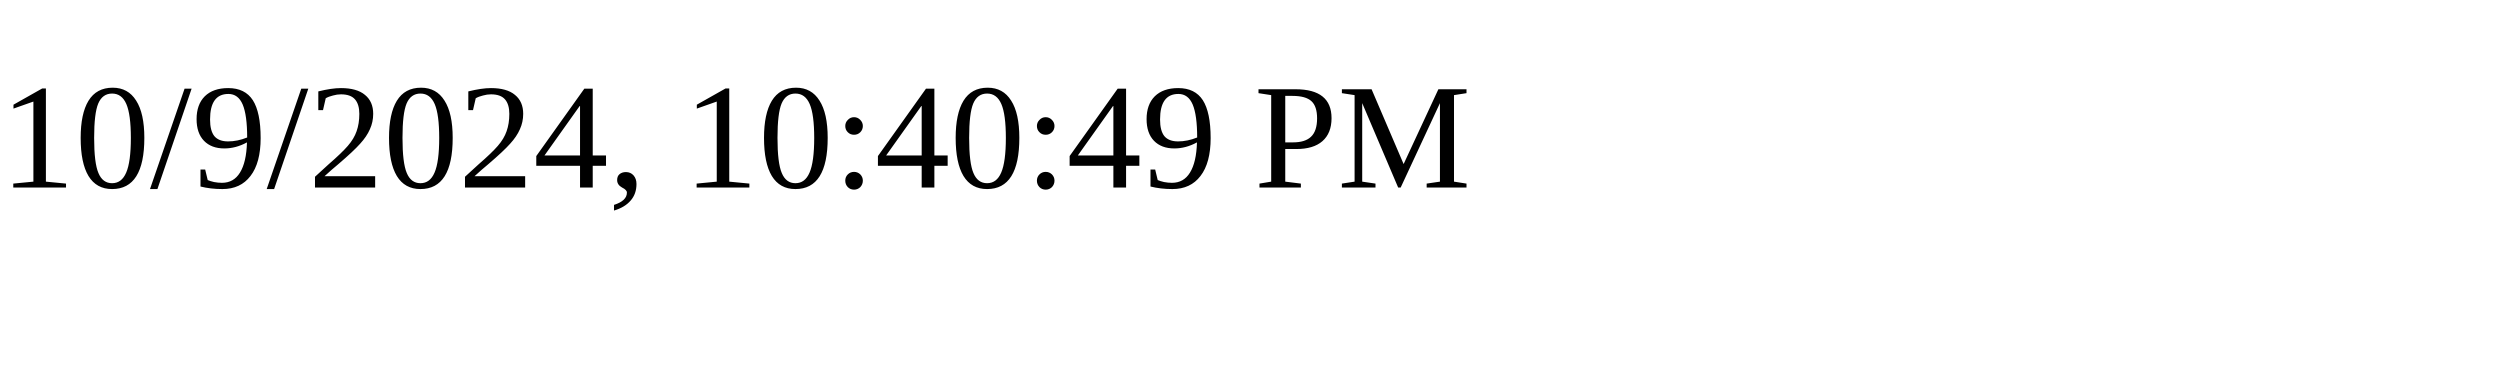
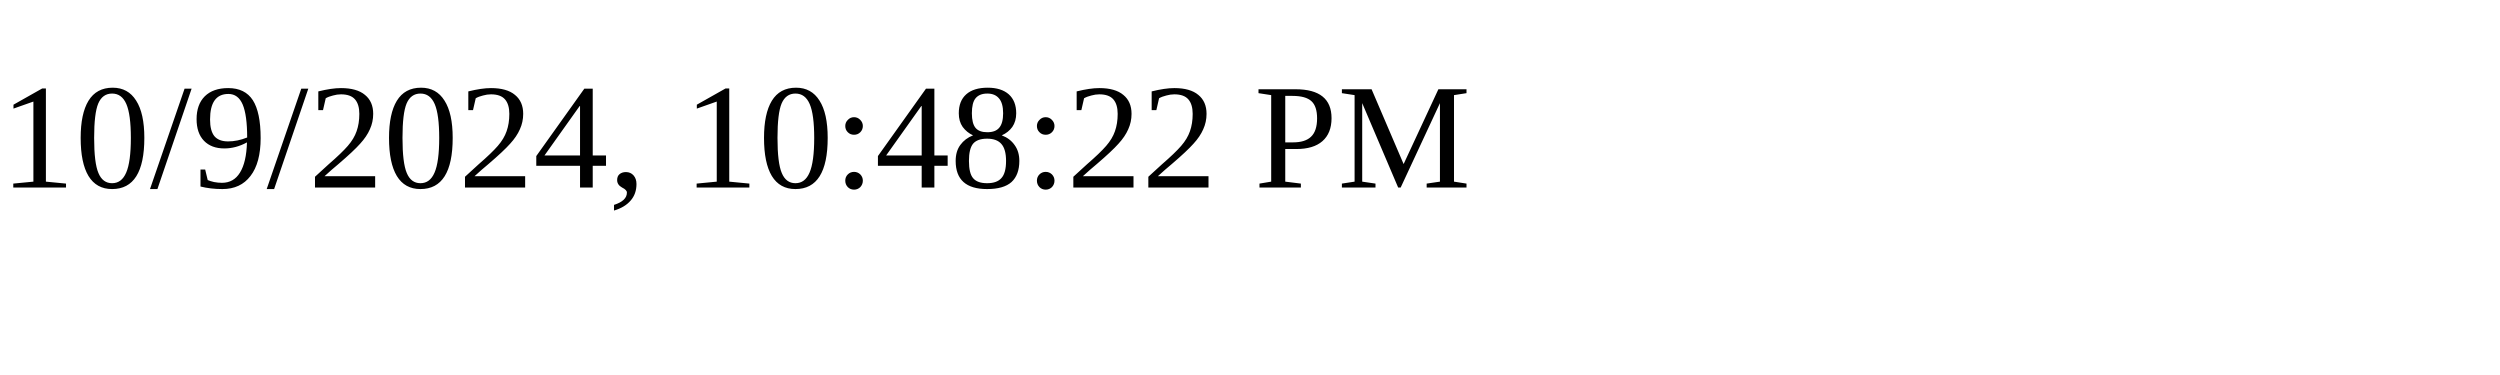
<svg xmlns="http://www.w3.org/2000/svg" height="30" width="200">
-   <text x="0" y="15">10/9/2024, 10:40:49 PM</text>
+   <text x="0" y="15">10/9/2024, 10:48:22 PM</text>
</svg>
